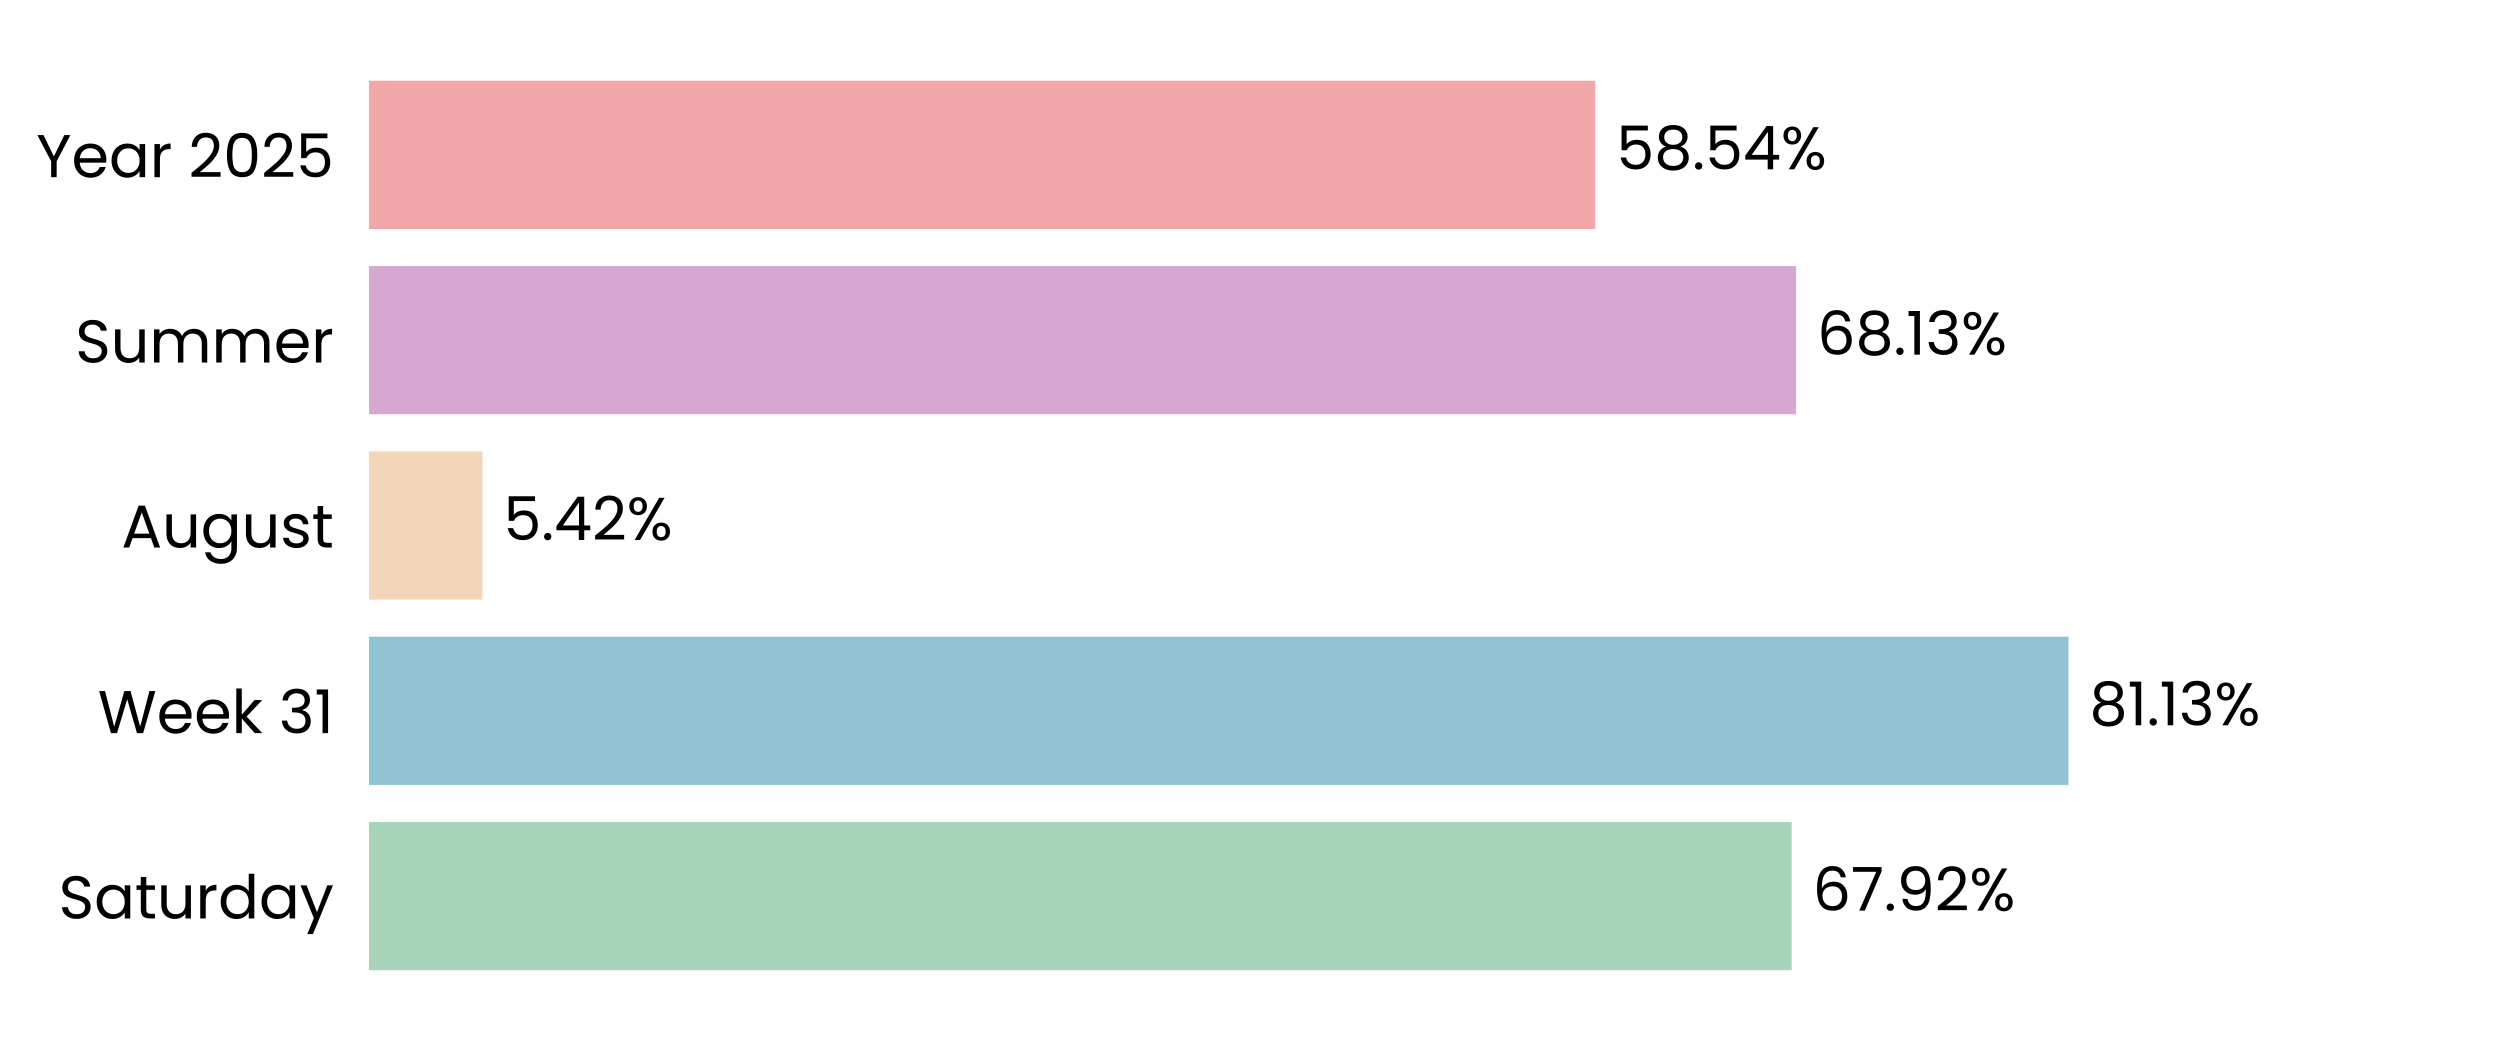
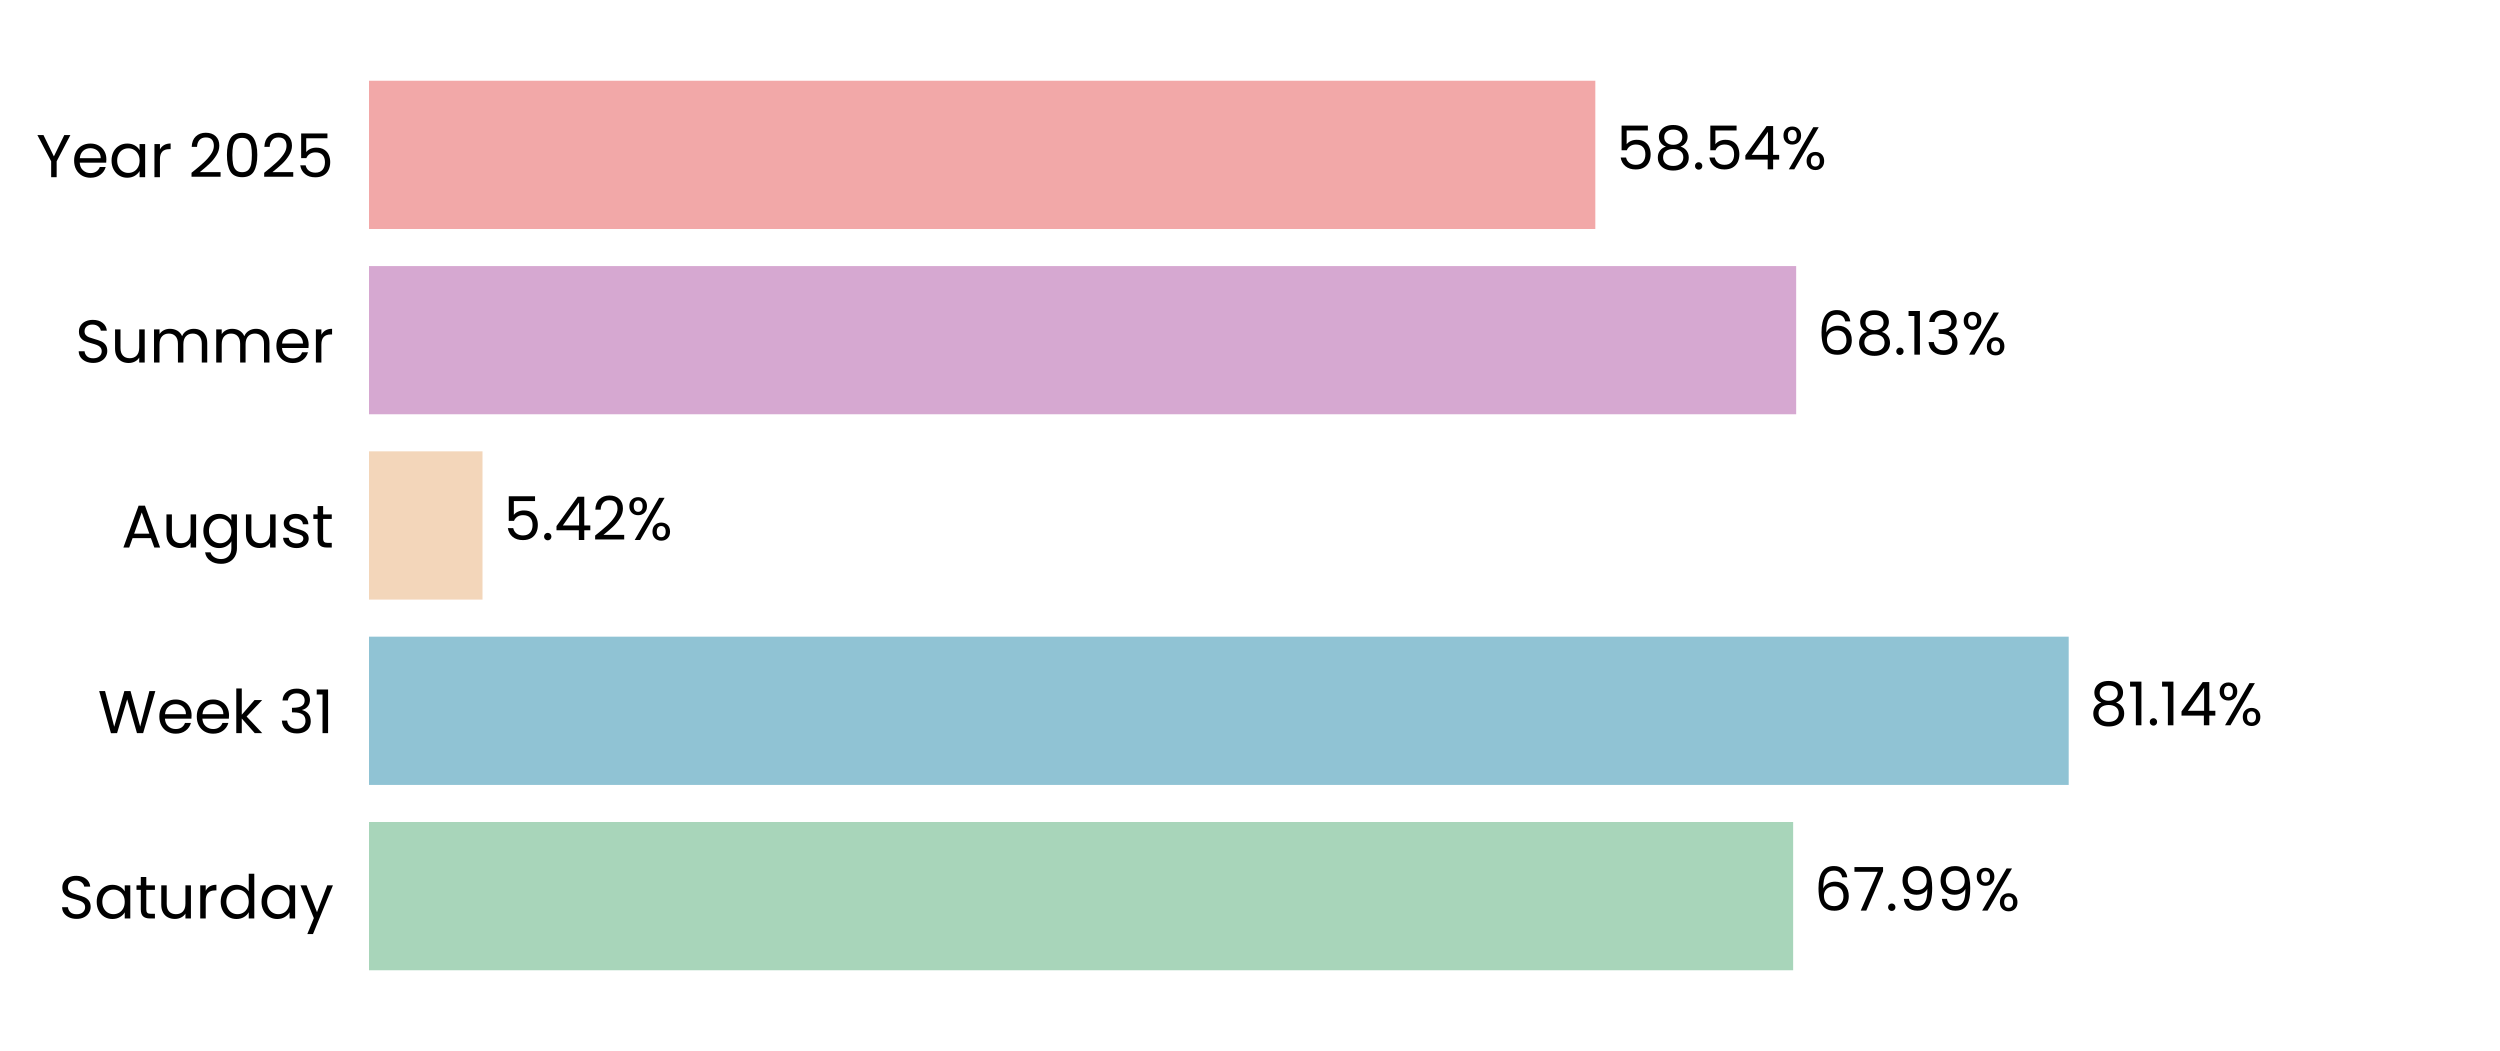
<svg xmlns="http://www.w3.org/2000/svg" xmlns:xlink="http://www.w3.org/1999/xlink" width="496.691pt" height="208.8pt" viewBox="0 0 496.691 208.8" version="1.1">
  <defs>
    <style type="text/css">*{stroke-linejoin: round; stroke-linecap: butt}</style>
  </defs>
  <g id="figure_1">
    <g id="patch_1">
      <path d="M 0 208.8  L 496.691 208.8  L 496.691 0  L 0 0  L 0 208.8  z " style="fill: none" />
    </g>
    <g id="axes_1">
      <g id="patch_2">
        <path d="M 73.311 201.6  L 489.491 201.6  L 489.491 7.2  L 73.311 7.2  L 73.311 201.6  z " style="fill: none" />
      </g>
      <g id="patch_3">
-         <path d="M 73.311 192.764  L 355.967 192.764  L 355.967 163.309  L 73.311 163.309  z " clip-path="url(#pa31fd1ffeb)" style="fill: #a8d5ba" />
+         <path d="M 73.311 192.764  L 356.256 192.764  L 356.256 163.309  L 73.311 163.309  z " clip-path="url(#p87736b6e7f)" style="fill: #a8d5ba" />
      </g>
      <g id="patch_4">
-         <path d="M 73.311 155.945  L 410.962 155.945  L 410.962 126.491  L 73.311 126.491  z " clip-path="url(#pa31fd1ffeb)" style="fill: #90c3d4" />
+         <path d="M 73.311 155.945  L 411.003 155.945  L 411.003 126.491  L 73.311 126.491  z " clip-path="url(#p87736b6e7f)" style="fill: #90c3d4" />
      </g>
      <g id="patch_5">
-         <path d="M 73.311 119.127  L 95.854 119.127  L 95.854 89.673  L 73.311 89.673  z " clip-path="url(#pa31fd1ffeb)" style="fill: #f3d6ba" />
+         <path d="M 73.311 119.127  L 95.864 119.127  L 95.864 89.673  L 73.311 89.673  z " clip-path="url(#p87736b6e7f)" style="fill: #f3d6ba" />
      </g>
      <g id="patch_6">
-         <path d="M 73.311 82.309  L 356.853 82.309  L 356.853 52.855  L 73.311 52.855  z " clip-path="url(#pa31fd1ffeb)" style="fill: #d6a8d1" />
+         <path d="M 73.311 82.309  L 356.856 82.309  L 356.856 52.855  L 73.311 52.855  z " clip-path="url(#p87736b6e7f)" style="fill: #d6a8d1" />
      </g>
      <g id="patch_7">
-         <path d="M 73.311 45.491  L 316.952 45.491  L 316.952 16.036  L 73.311 16.036  z " clip-path="url(#pa31fd1ffeb)" style="fill: #f2a8a8" />
+         <path d="M 73.311 45.491  L 316.953 45.491  L 316.953 16.036  L 73.311 16.036  z " clip-path="url(#p87736b6e7f)" style="fill: #f2a8a8" />
      </g>
      <g id="matplotlib.axis_1">
        <g id="ytick_1">
          <g id="text_1">
            <g transform="translate(11.65312 182.4764) scale(0.12 -0.12)">
              <defs>
                <path id="Poppins-Regular-53" d="M 1907 -45  Q 1466 -45 1117 112  Q 768 269 569 547  Q 371 826 365 1190  L 986 1190  Q 1018 877 1245 662  Q 1472 448 1907 448  Q 2323 448 2563 656  Q 2803 864 2803 1190  Q 2803 1446 2662 1606  Q 2522 1766 2310 1849  Q 2099 1933 1741 2029  Q 1299 2144 1033 2259  Q 768 2374 579 2620  Q 390 2867 390 3283  Q 390 3648 576 3929  Q 762 4211 1098 4364  Q 1434 4518 1869 4518  Q 2496 4518 2896 4204  Q 3296 3891 3347 3373  L 2707 3373  Q 2675 3629 2438 3824  Q 2202 4019 1811 4019  Q 1446 4019 1216 3830  Q 986 3642 986 3302  Q 986 3059 1123 2905  Q 1261 2752 1462 2672  Q 1664 2592 2029 2490  Q 2470 2368 2739 2249  Q 3008 2131 3200 1884  Q 3392 1638 3392 1216  Q 3392 890 3219 602  Q 3046 314 2707 134  Q 2368 -45 1907 -45  z " transform="scale(0.015625)" />
                <path id="Poppins-Regular-61" d="M 275 1766  Q 275 2304 492 2710  Q 710 3117 1091 3341  Q 1472 3565 1939 3565  Q 2400 3565 2739 3366  Q 3078 3168 3245 2867  L 3245 3507  L 3834 3507  L 3834 0  L 3245 0  L 3245 653  Q 3072 346 2729 144  Q 2387 -58 1933 -58  Q 1466 -58 1088 172  Q 710 403 492 819  Q 275 1235 275 1766  z M 3245 1760  Q 3245 2157 3085 2451  Q 2925 2746 2653 2902  Q 2381 3059 2054 3059  Q 1728 3059 1459 2905  Q 1190 2752 1030 2457  Q 870 2163 870 1766  Q 870 1363 1030 1065  Q 1190 768 1459 611  Q 1728 454 2054 454  Q 2381 454 2653 611  Q 2925 768 3085 1065  Q 3245 1363 3245 1760  z " transform="scale(0.015625)" />
                <path id="Poppins-Regular-74" d="M 1203 3027  L 1203 960  Q 1203 704 1312 598  Q 1421 493 1690 493  L 2118 493  L 2118 0  L 1594 0  Q 1107 0 864 224  Q 621 448 621 960  L 621 3027  L 166 3027  L 166 3507  L 621 3507  L 621 4390  L 1203 4390  L 1203 3507  L 2118 3507  L 2118 3027  L 1203 3027  z " transform="scale(0.015625)" />
                <path id="Poppins-Regular-75" d="M 3603 3507  L 3603 0  L 3021 0  L 3021 518  Q 2854 250 2556 99  Q 2259 -51 1901 -51  Q 1491 -51 1164 118  Q 838 288 649 627  Q 461 966 461 1453  L 461 3507  L 1037 3507  L 1037 1530  Q 1037 1011 1299 732  Q 1562 454 2016 454  Q 2483 454 2752 742  Q 3021 1030 3021 1581  L 3021 3507  L 3603 3507  z " transform="scale(0.015625)" />
                <path id="Poppins-Regular-72" d="M 1075 2938  Q 1229 3238 1513 3404  Q 1798 3571 2208 3571  L 2208 2970  L 2054 2970  Q 1075 2970 1075 1907  L 1075 0  L 493 0  L 493 3507  L 1075 3507  L 1075 2938  z " transform="scale(0.015625)" />
                <path id="Poppins-Regular-64" d="M 275 1766  Q 275 2304 492 2710  Q 710 3117 1091 3341  Q 1472 3565 1946 3565  Q 2355 3565 2707 3376  Q 3059 3187 3245 2880  L 3245 4736  L 3834 4736  L 3834 0  L 3245 0  L 3245 659  Q 3072 346 2733 144  Q 2394 -58 1939 -58  Q 1472 -58 1091 172  Q 710 403 492 819  Q 275 1235 275 1766  z M 3245 1760  Q 3245 2157 3085 2451  Q 2925 2746 2653 2902  Q 2381 3059 2054 3059  Q 1728 3059 1459 2905  Q 1190 2752 1030 2457  Q 870 2163 870 1766  Q 870 1363 1030 1065  Q 1190 768 1459 611  Q 1728 454 2054 454  Q 2381 454 2653 611  Q 2925 768 3085 1065  Q 3245 1363 3245 1760  z " transform="scale(0.015625)" />
                <path id="Poppins-Regular-79" d="M 3514 3507  L 1402 -1651  L 800 -1651  L 1491 38  L 77 3507  L 723 3507  L 1824 666  L 2912 3507  L 3514 3507  z " transform="scale(0.015625)" />
              </defs>
              <use xlink:href="#Poppins-Regular-53" />
              <use xlink:href="#Poppins-Regular-61" transform="translate(58.7 0)" />
              <use xlink:href="#Poppins-Regular-74" transform="translate(126.3 0)" />
              <use xlink:href="#Poppins-Regular-75" transform="translate(162.7 0)" />
              <use xlink:href="#Poppins-Regular-72" transform="translate(226.7 0)" />
              <use xlink:href="#Poppins-Regular-64" transform="translate(264 0)" />
              <use xlink:href="#Poppins-Regular-61" transform="translate(331.5999 0)" />
              <use xlink:href="#Poppins-Regular-79" transform="translate(399.1999 0)" />
            </g>
          </g>
        </g>
        <g id="ytick_2">
          <g id="text_2">
            <g transform="translate(19.42687 145.6582) scale(0.12 -0.12)">
              <defs>
                <path id="Poppins-Regular-57" d="M 6099 4461  L 4806 0  L 4154 0  L 3117 3590  L 2042 0  L 1395 -6  L 147 4461  L 768 4461  L 1741 678  L 2816 4461  L 3469 4461  L 4493 691  L 5472 4461  L 6099 4461  z " transform="scale(0.015625)" />
                <path id="Poppins-Regular-65" d="M 3693 1888  Q 3693 1722 3674 1536  L 870 1536  Q 902 1018 1225 726  Q 1549 435 2010 435  Q 2387 435 2640 611  Q 2893 787 2995 1082  L 3622 1082  Q 3482 576 3059 259  Q 2637 -58 2010 -58  Q 1510 -58 1116 166  Q 723 390 499 803  Q 275 1216 275 1760  Q 275 2304 492 2713  Q 710 3123 1104 3344  Q 1498 3565 2010 3565  Q 2509 3565 2893 3347  Q 3277 3130 3485 2749  Q 3693 2368 3693 1888  z M 3091 2010  Q 3091 2342 2944 2582  Q 2797 2822 2544 2947  Q 2291 3072 1984 3072  Q 1542 3072 1232 2790  Q 922 2509 877 2010  L 3091 2010  z " transform="scale(0.015625)" />
                <path id="Poppins-Regular-6b" d="M 2451 0  L 1075 1549  L 1075 0  L 493 0  L 493 4736  L 1075 4736  L 1075 1952  L 2426 3507  L 3238 3507  L 1587 1760  L 3245 0  L 2451 0  z " transform="scale(0.015625)" />
                <path id="Poppins-Regular-20" transform="scale(0.015625)" />
                <path id="Poppins-Regular-33" d="M 384 3462  Q 429 4051 838 4384  Q 1248 4717 1901 4717  Q 2336 4717 2653 4560  Q 2970 4403 3133 4134  Q 3296 3866 3296 3526  Q 3296 3130 3069 2842  Q 2842 2554 2477 2470  L 2477 2438  Q 2893 2336 3136 2035  Q 3379 1734 3379 1248  Q 3379 883 3212 592  Q 3046 301 2713 134  Q 2381 -32 1914 -32  Q 1235 -32 800 323  Q 365 678 314 1331  L 877 1331  Q 922 947 1190 704  Q 1459 461 1907 461  Q 2355 461 2588 694  Q 2822 928 2822 1299  Q 2822 1779 2502 1990  Q 2182 2202 1536 2202  L 1389 2202  L 1389 2688  L 1542 2688  Q 2131 2694 2432 2883  Q 2733 3072 2733 3469  Q 2733 3808 2512 4013  Q 2291 4218 1882 4218  Q 1485 4218 1241 4013  Q 998 3808 954 3462  L 384 3462  z " transform="scale(0.015625)" />
                <path id="Poppins-Regular-31" d="M 243 4096  L 243 4627  L 1446 4627  L 1446 0  L 858 0  L 858 4096  L 243 4096  z " transform="scale(0.015625)" />
              </defs>
              <use xlink:href="#Poppins-Regular-57" />
              <use xlink:href="#Poppins-Regular-65" transform="translate(97.59999 0)" />
              <use xlink:href="#Poppins-Regular-65" transform="translate(159.6 0)" />
              <use xlink:href="#Poppins-Regular-6b" transform="translate(221.6 0)" />
              <use xlink:href="#Poppins-Regular-20" transform="translate(273.0999 0)" />
              <use xlink:href="#Poppins-Regular-33" transform="translate(299.7999 0)" />
              <use xlink:href="#Poppins-Regular-31" transform="translate(358.6999 0)" />
            </g>
          </g>
        </g>
        <g id="ytick_3">
          <g id="text_3">
            <g transform="translate(24.11812 108.78) scale(0.12 -0.12)">
              <defs>
                <path id="Poppins-Regular-41" d="M 3130 992  L 1184 992  L 826 0  L 211 0  L 1824 4435  L 2496 4435  L 4102 0  L 3488 0  L 3130 992  z M 2963 1466  L 2157 3718  L 1350 1466  L 2963 1466  z " transform="scale(0.015625)" />
                <path id="Poppins-Regular-67" d="M 1939 3565  Q 2394 3565 2736 3366  Q 3078 3168 3245 2867  L 3245 3507  L 3834 3507  L 3834 -77  Q 3834 -557 3629 -931  Q 3424 -1306 3043 -1517  Q 2662 -1728 2157 -1728  Q 1466 -1728 1005 -1401  Q 544 -1075 461 -512  L 1037 -512  Q 1133 -832 1433 -1027  Q 1734 -1222 2157 -1222  Q 2637 -1222 2941 -921  Q 3245 -621 3245 -77  L 3245 659  Q 3072 352 2733 147  Q 2394 -58 1939 -58  Q 1472 -58 1091 172  Q 710 403 492 819  Q 275 1235 275 1766  Q 275 2304 492 2710  Q 710 3117 1091 3341  Q 1472 3565 1939 3565  z M 3245 1760  Q 3245 2157 3085 2451  Q 2925 2746 2653 2902  Q 2381 3059 2054 3059  Q 1728 3059 1459 2905  Q 1190 2752 1030 2457  Q 870 2163 870 1766  Q 870 1363 1030 1065  Q 1190 768 1459 611  Q 1728 454 2054 454  Q 2381 454 2653 611  Q 2925 768 3085 1065  Q 3245 1363 3245 1760  z " transform="scale(0.015625)" />
                <path id="Poppins-Regular-73" d="M 1734 -58  Q 1331 -58 1011 80  Q 691 218 505 464  Q 320 710 301 1030  L 902 1030  Q 928 768 1149 601  Q 1370 435 1728 435  Q 2061 435 2253 582  Q 2445 730 2445 954  Q 2445 1184 2240 1296  Q 2035 1408 1606 1517  Q 1216 1619 969 1724  Q 723 1830 547 2038  Q 371 2246 371 2586  Q 371 2854 531 3078  Q 691 3302 985 3433  Q 1280 3565 1658 3565  Q 2240 3565 2598 3270  Q 2957 2976 2982 2464  L 2400 2464  Q 2381 2739 2179 2905  Q 1978 3072 1638 3072  Q 1325 3072 1139 2937  Q 954 2803 954 2586  Q 954 2413 1066 2301  Q 1178 2189 1347 2121  Q 1517 2054 1818 1971  Q 2195 1869 2432 1769  Q 2669 1670 2838 1472  Q 3008 1274 3014 954  Q 3014 666 2854 435  Q 2694 205 2403 73  Q 2112 -58 1734 -58  z " transform="scale(0.015625)" />
              </defs>
              <use xlink:href="#Poppins-Regular-41" />
              <use xlink:href="#Poppins-Regular-75" transform="translate(67.39999 0)" />
              <use xlink:href="#Poppins-Regular-67" transform="translate(131.4 0)" />
              <use xlink:href="#Poppins-Regular-75" transform="translate(199 0)" />
              <use xlink:href="#Poppins-Regular-73" transform="translate(263 0)" />
              <use xlink:href="#Poppins-Regular-74" transform="translate(315.2 0)" />
            </g>
          </g>
        </g>
        <g id="ytick_4">
          <g id="text_4">
            <g transform="translate(14.95125 72.02182) scale(0.12 -0.12)">
              <defs>
                <path id="Poppins-Regular-6d" d="M 4710 3571  Q 5120 3571 5440 3401  Q 5760 3232 5945 2893  Q 6131 2554 6131 2067  L 6131 0  L 5555 0  L 5555 1984  Q 5555 2509 5296 2787  Q 5037 3066 4595 3066  Q 4141 3066 3872 2774  Q 3603 2483 3603 1933  L 3603 0  L 3027 0  L 3027 1984  Q 3027 2509 2768 2787  Q 2509 3066 2067 3066  Q 1613 3066 1344 2774  Q 1075 2483 1075 1933  L 1075 0  L 493 0  L 493 3507  L 1075 3507  L 1075 3002  Q 1248 3277 1539 3424  Q 1830 3571 2182 3571  Q 2624 3571 2963 3372  Q 3302 3174 3469 2790  Q 3616 3162 3955 3366  Q 4294 3571 4710 3571  z " transform="scale(0.015625)" />
              </defs>
              <use xlink:href="#Poppins-Regular-53" />
              <use xlink:href="#Poppins-Regular-75" transform="translate(58.7 0)" />
              <use xlink:href="#Poppins-Regular-6d" transform="translate(122.7 0)" />
              <use xlink:href="#Poppins-Regular-6d" transform="translate(225.7 0)" />
              <use xlink:href="#Poppins-Regular-65" transform="translate(328.7 0)" />
              <use xlink:href="#Poppins-Regular-72" transform="translate(390.6999 0)" />
            </g>
          </g>
        </g>
        <g id="ytick_5">
          <g id="text_5">
            <g transform="translate(7.2 35.20364) scale(0.12 -0.12)">
              <defs>
                <path id="Poppins-Regular-59" d="M 3616 4461  L 2163 1683  L 2163 0  L 1581 0  L 1581 1683  L 122 4461  L 768 4461  L 1869 2202  L 2970 4461  L 3616 4461  z " transform="scale(0.015625)" />
                <path id="Poppins-Regular-32" d="M 326 467  Q 1139 1120 1600 1539  Q 2061 1958 2377 2416  Q 2694 2874 2694 3315  Q 2694 3731 2492 3971  Q 2291 4211 1843 4211  Q 1408 4211 1168 3939  Q 928 3667 909 3213  L 346 3213  Q 371 3930 780 4320  Q 1190 4710 1837 4710  Q 2496 4710 2883 4345  Q 3270 3981 3270 3341  Q 3270 2810 2953 2307  Q 2637 1805 2233 1424  Q 1830 1043 1203 538  L 3405 538  L 3405 51  L 326 51  L 326 467  z " transform="scale(0.015625)" />
                <path id="Poppins-Regular-30" d="M 397 2362  Q 397 3462 755 4080  Q 1114 4698 2010 4698  Q 2899 4698 3257 4080  Q 3616 3462 3616 2362  Q 3616 1242 3257 621  Q 2899 0 2010 0  Q 1114 0 755 621  Q 397 1242 397 2362  z M 3040 2362  Q 3040 2918 2966 3305  Q 2893 3693 2665 3929  Q 2438 4166 2010 4166  Q 1574 4166 1347 3929  Q 1120 3693 1046 3305  Q 973 2918 973 2362  Q 973 1786 1046 1395  Q 1120 1005 1347 768  Q 1574 531 2010 531  Q 2438 531 2665 768  Q 2893 1005 2966 1395  Q 3040 1786 3040 2362  z " transform="scale(0.015625)" />
                <path id="Poppins-Regular-35" d="M 3347 4122  L 1101 4122  L 1101 2662  Q 1248 2867 1536 2998  Q 1824 3130 2157 3130  Q 2688 3130 3021 2909  Q 3354 2688 3498 2339  Q 3642 1990 3642 1600  Q 3642 1139 3469 774  Q 3296 410 2941 198  Q 2586 -13 2061 -13  Q 1389 -13 973 332  Q 557 678 467 1254  L 1037 1254  Q 1120 890 1389 685  Q 1658 480 2067 480  Q 2573 480 2829 784  Q 3085 1088 3085 1587  Q 3085 2086 2829 2358  Q 2573 2630 2074 2630  Q 1734 2630 1481 2467  Q 1229 2304 1114 2022  L 563 2022  L 563 4634  L 3347 4634  L 3347 4122  z " transform="scale(0.015625)" />
              </defs>
              <use xlink:href="#Poppins-Regular-59" />
              <use xlink:href="#Poppins-Regular-65" transform="translate(58.39999 0)" />
              <use xlink:href="#Poppins-Regular-61" transform="translate(120.4 0)" />
              <use xlink:href="#Poppins-Regular-72" transform="translate(188 0)" />
              <use xlink:href="#Poppins-Regular-20" transform="translate(225.3 0)" />
              <use xlink:href="#Poppins-Regular-32" transform="translate(252 0)" />
              <use xlink:href="#Poppins-Regular-30" transform="translate(309.4999 0)" />
              <use xlink:href="#Poppins-Regular-32" transform="translate(372.2999 0)" />
              <use xlink:href="#Poppins-Regular-35" transform="translate(429.7999 0)" />
            </g>
          </g>
        </g>
      </g>
      <g id="text_6">
-         <g transform="translate(360.1286 180.9164) scale(0.12 -0.12)">
+         <g transform="translate(360.4176 180.9164) scale(0.12 -0.12)">
          <defs>
            <path id="Poppins-Regular-36" d="M 2976 3526  Q 2835 4237 2099 4237  Q 1530 4237 1248 3798  Q 966 3360 973 2355  Q 1120 2688 1462 2877  Q 1805 3066 2227 3066  Q 2886 3066 3280 2656  Q 3674 2246 3674 1523  Q 3674 1088 3504 742  Q 3334 397 2992 192  Q 2650 -13 2163 -13  Q 1504 -13 1133 281  Q 762 576 614 1094  Q 467 1613 467 2374  Q 467 4723 2106 4723  Q 2733 4723 3091 4384  Q 3450 4045 3514 3526  L 2976 3526  z M 2106 2573  Q 1830 2573 1587 2461  Q 1344 2349 1193 2121  Q 1043 1894 1043 1568  Q 1043 1082 1324 778  Q 1606 474 2131 474  Q 2579 474 2844 752  Q 3110 1030 3110 1504  Q 3110 2003 2854 2288  Q 2598 2573 2106 2573  z " transform="scale(0.015625)" />
            <path id="Poppins-Regular-37" d="M 3245 4173  L 1466 0  L 877 0  L 2682 4115  L 211 4115  L 211 4614  L 3245 4614  L 3245 4173  z " transform="scale(0.015625)" />
            <path id="Poppins-Regular-2e" d="M 678 -38  Q 512 -38 397 77  Q 282 192 282 358  Q 282 525 397 640  Q 512 755 678 755  Q 838 755 950 640  Q 1062 525 1062 358  Q 1062 192 950 77  Q 838 -38 678 -38  z " transform="scale(0.015625)" />
            <path id="Poppins-Regular-39" d="M 1146 1242  Q 1210 877 1443 678  Q 1677 480 2074 480  Q 2605 480 2857 896  Q 3110 1312 3098 2298  Q 2963 2010 2649 1846  Q 2336 1683 1952 1683  Q 1523 1683 1187 1859  Q 851 2035 659 2374  Q 467 2714 467 3194  Q 467 3878 864 4297  Q 1261 4717 1990 4717  Q 2886 4717 3248 4134  Q 3610 3552 3610 2400  Q 3610 1594 3466 1069  Q 3322 544 2979 269  Q 2637 -6 2042 -6  Q 1389 -6 1024 346  Q 659 698 608 1242  L 1146 1242  z M 2048 2176  Q 2477 2176 2752 2441  Q 3027 2707 3027 3162  Q 3027 3642 2758 3936  Q 2490 4230 2003 4230  Q 1555 4230 1289 3948  Q 1024 3667 1024 3206  Q 1024 2739 1286 2457  Q 1549 2176 2048 2176  z " transform="scale(0.015625)" />
            <path id="Poppins-Regular-25" d="M 269 3584  Q 269 4019 531 4278  Q 794 4538 1203 4538  Q 1613 4538 1875 4278  Q 2138 4019 2138 3584  Q 2138 3142 1875 2883  Q 1613 2624 1203 2624  Q 794 2624 531 2883  Q 269 3142 269 3584  z M 4006 4467  L 1414 0  L 838 0  L 3430 4467  L 4006 4467  z M 1203 4179  Q 986 4179 861 4028  Q 736 3878 736 3584  Q 736 3290 861 3136  Q 986 2982 1203 2982  Q 1421 2982 1549 3139  Q 1677 3296 1677 3584  Q 1677 3878 1549 4028  Q 1421 4179 1203 4179  z M 2720 883  Q 2720 1325 2982 1584  Q 3245 1843 3654 1843  Q 4064 1843 4323 1584  Q 4582 1325 4582 883  Q 4582 448 4323 185  Q 4064 -77 3654 -77  Q 3245 -77 2982 182  Q 2720 442 2720 883  z M 3648 1478  Q 3430 1478 3302 1328  Q 3174 1178 3174 883  Q 3174 595 3302 444  Q 3430 294 3648 294  Q 3866 294 3994 444  Q 4122 595 4122 883  Q 4122 1178 3994 1328  Q 3866 1478 3648 1478  z " transform="scale(0.015625)" />
          </defs>
          <use xlink:href="#Poppins-Regular-36" />
          <use xlink:href="#Poppins-Regular-37" transform="translate(63.49999 0)" />
          <use xlink:href="#Poppins-Regular-2e" transform="translate(118.1 0)" />
          <use xlink:href="#Poppins-Regular-39" transform="translate(139.1 0)" />
-           <use xlink:href="#Poppins-Regular-32" transform="translate(202.0999 0)" />
-           <use xlink:href="#Poppins-Regular-25" transform="translate(259.5999 0)" />
+           <use xlink:href="#Poppins-Regular-39" transform="translate(202.0999 0)" />
+           <use xlink:href="#Poppins-Regular-25" transform="translate(265.0999 0)" />
        </g>
      </g>
      <g id="text_7">
-         <g transform="translate(415.1238 144.0982) scale(0.12 -0.12)">
+         <g transform="translate(415.1651 144.0982) scale(0.12 -0.12)">
          <defs>
            <path id="Poppins-Regular-38" d="M 1242 2406  Q 883 2547 691 2816  Q 499 3085 499 3469  Q 499 3814 672 4092  Q 845 4371 1187 4534  Q 1530 4698 2016 4698  Q 2502 4698 2844 4534  Q 3187 4371 3363 4092  Q 3539 3814 3539 3469  Q 3539 3098 3340 2819  Q 3142 2541 2797 2406  Q 3194 2285 3427 1981  Q 3661 1677 3661 1248  Q 3661 832 3456 521  Q 3251 211 2876 41  Q 2502 -128 2016 -128  Q 1530 -128 1162 41  Q 794 211 589 521  Q 384 832 384 1248  Q 384 1677 614 1984  Q 845 2291 1242 2406  z M 2976 3398  Q 2976 3789 2720 4000  Q 2464 4211 2016 4211  Q 1574 4211 1318 4000  Q 1062 3789 1062 3392  Q 1062 3034 1328 2816  Q 1594 2598 2016 2598  Q 2445 2598 2710 2819  Q 2976 3040 2976 3398  z M 2016 2150  Q 1542 2150 1241 1929  Q 941 1709 941 1267  Q 941 858 1232 608  Q 1523 358 2016 358  Q 2509 358 2797 608  Q 3085 858 3085 1267  Q 3085 1696 2790 1923  Q 2496 2150 2016 2150  z " transform="scale(0.015625)" />
+             <path id="Poppins-Regular-34" d="M 256 1030  L 256 1472  L 2502 4582  L 3200 4582  L 3200 1536  L 3840 1536  L 3840 1030  L 3200 1030  L 3200 0  L 2624 0  L 2624 1030  L 256 1030  z M 2650 3974  L 928 1536  L 2650 1536  L 2650 3974  z " transform="scale(0.015625)" />
          </defs>
          <use xlink:href="#Poppins-Regular-38" />
          <use xlink:href="#Poppins-Regular-31" transform="translate(63.09999 0)" />
          <use xlink:href="#Poppins-Regular-2e" transform="translate(95.09998 0)" />
          <use xlink:href="#Poppins-Regular-31" transform="translate(116.1 0)" />
-           <use xlink:href="#Poppins-Regular-33" transform="translate(148.0999 0)" />
-           <use xlink:href="#Poppins-Regular-25" transform="translate(206.9999 0)" />
+           <use xlink:href="#Poppins-Regular-34" transform="translate(148.0999 0)" />
+           <use xlink:href="#Poppins-Regular-25" transform="translate(210.9999 0)" />
        </g>
      </g>
      <g id="text_8">
-         <g transform="translate(100.0161 107.28) scale(0.12 -0.12)">
-           <defs>
-             <path id="Poppins-Regular-34" d="M 256 1030  L 256 1472  L 2502 4582  L 3200 4582  L 3200 1536  L 3840 1536  L 3840 1030  L 3200 1030  L 3200 0  L 2624 0  L 2624 1030  L 256 1030  z M 2650 3974  L 928 1536  L 2650 1536  L 2650 3974  z " transform="scale(0.015625)" />
-           </defs>
+         <g transform="translate(100.0255 107.28) scale(0.12 -0.12)">
          <use xlink:href="#Poppins-Regular-35" />
          <use xlink:href="#Poppins-Regular-2e" transform="translate(62.79999 0)" />
          <use xlink:href="#Poppins-Regular-34" transform="translate(83.79997 0)" />
          <use xlink:href="#Poppins-Regular-32" transform="translate(146.7 0)" />
          <use xlink:href="#Poppins-Regular-25" transform="translate(204.2 0)" />
        </g>
      </g>
      <g id="text_9">
-         <g transform="translate(361.0145 70.46182) scale(0.12 -0.12)">
+         <g transform="translate(361.0177 70.46182) scale(0.12 -0.12)">
          <use xlink:href="#Poppins-Regular-36" />
          <use xlink:href="#Poppins-Regular-38" transform="translate(63.49999 0)" />
          <use xlink:href="#Poppins-Regular-2e" transform="translate(126.6 0)" />
          <use xlink:href="#Poppins-Regular-31" transform="translate(147.6 0)" />
          <use xlink:href="#Poppins-Regular-33" transform="translate(179.5999 0)" />
          <use xlink:href="#Poppins-Regular-25" transform="translate(238.4999 0)" />
        </g>
      </g>
      <g id="text_10">
-         <g transform="translate(321.1141 33.64364) scale(0.12 -0.12)">
+         <g transform="translate(321.1149 33.64364) scale(0.12 -0.12)">
          <use xlink:href="#Poppins-Regular-35" />
          <use xlink:href="#Poppins-Regular-38" transform="translate(62.79999 0)" />
          <use xlink:href="#Poppins-Regular-2e" transform="translate(125.9 0)" />
          <use xlink:href="#Poppins-Regular-35" transform="translate(146.9 0)" />
          <use xlink:href="#Poppins-Regular-34" transform="translate(209.7 0)" />
          <use xlink:href="#Poppins-Regular-25" transform="translate(272.5999 0)" />
        </g>
      </g>
    </g>
  </g>
  <defs>
-     <clipPath id="pa31fd1ffeb">
+     <clipPath id="p87736b6e7f">
      <rect x="73.311" y="7.2" width="416.18" height="194.4" />
    </clipPath>
  </defs>
</svg>
